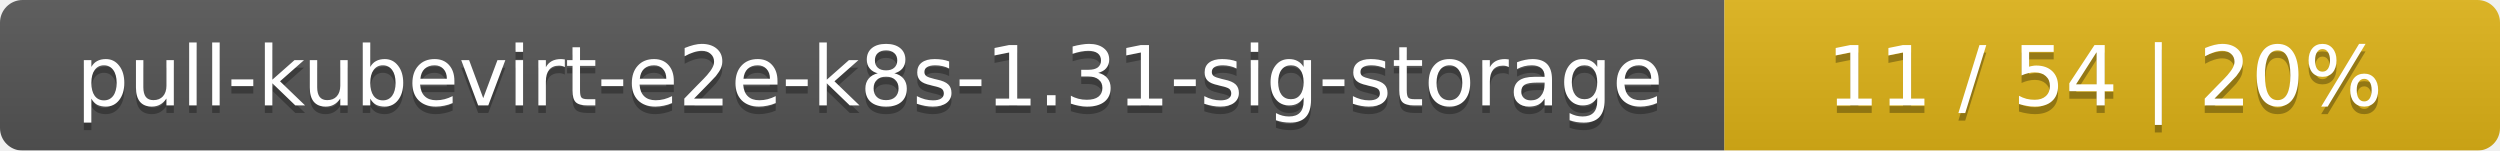
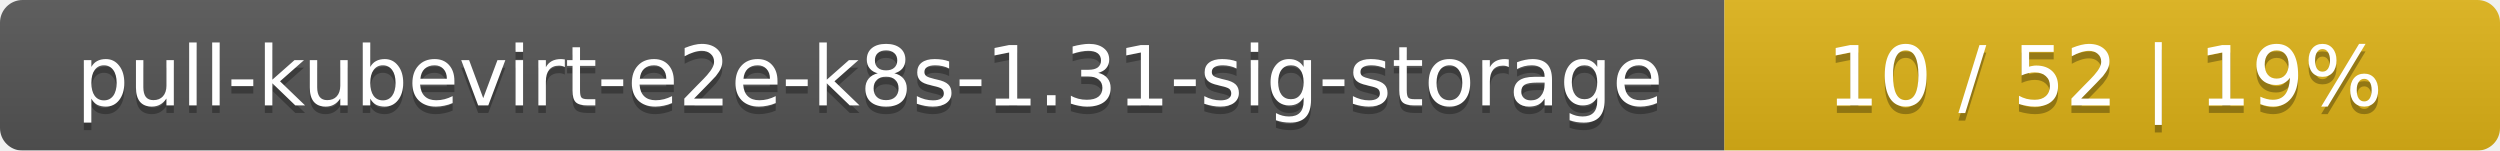
<svg xmlns="http://www.w3.org/2000/svg" width="332" height="20">
  <linearGradient id="smooth" x2="0" y2="100%">
    <stop offset="0" stop-color="#bbb" stop-opacity=".1" />
    <stop offset="1" stop-opacity=".1" />
  </linearGradient>
  <mask id="round">
    <rect width="332" height="20" rx="3" fill="#fff" />
  </mask>
  <g mask="url(#round)">
    <rect width="229" height="20" fill="#555" />
    <rect x="229" width="103" height="20" fill="#dfb317" />
    <rect width="332" height="20" fill="url(#smooth)" />
  </g>
  <g fill="#fff" text-anchor="middle" font-family="DejaVu Sans,Verdana,Geneva,sans-serif" font-size="11">
    <text x="115.5" y="15" fill="#010101" fill-opacity=".3">pull-kubevirt-e2e-k8s-1.31-sig-storage</text>
    <text x="115.5" y="14">pull-kubevirt-e2e-k8s-1.31-sig-storage</text>
-     <text x="279.5" y="15" fill="#010101" fill-opacity=".3">11 / 54    |    20%</text>
-     <text x="279.5" y="14">11 / 54    |    20%</text>
+     <text x="279.5" y="15" fill="#010101" fill-opacity=".3">10 / 52    |    19%</text>
+     <text x="279.5" y="14">10 / 52    |    19%</text>
  </g>
</svg>
